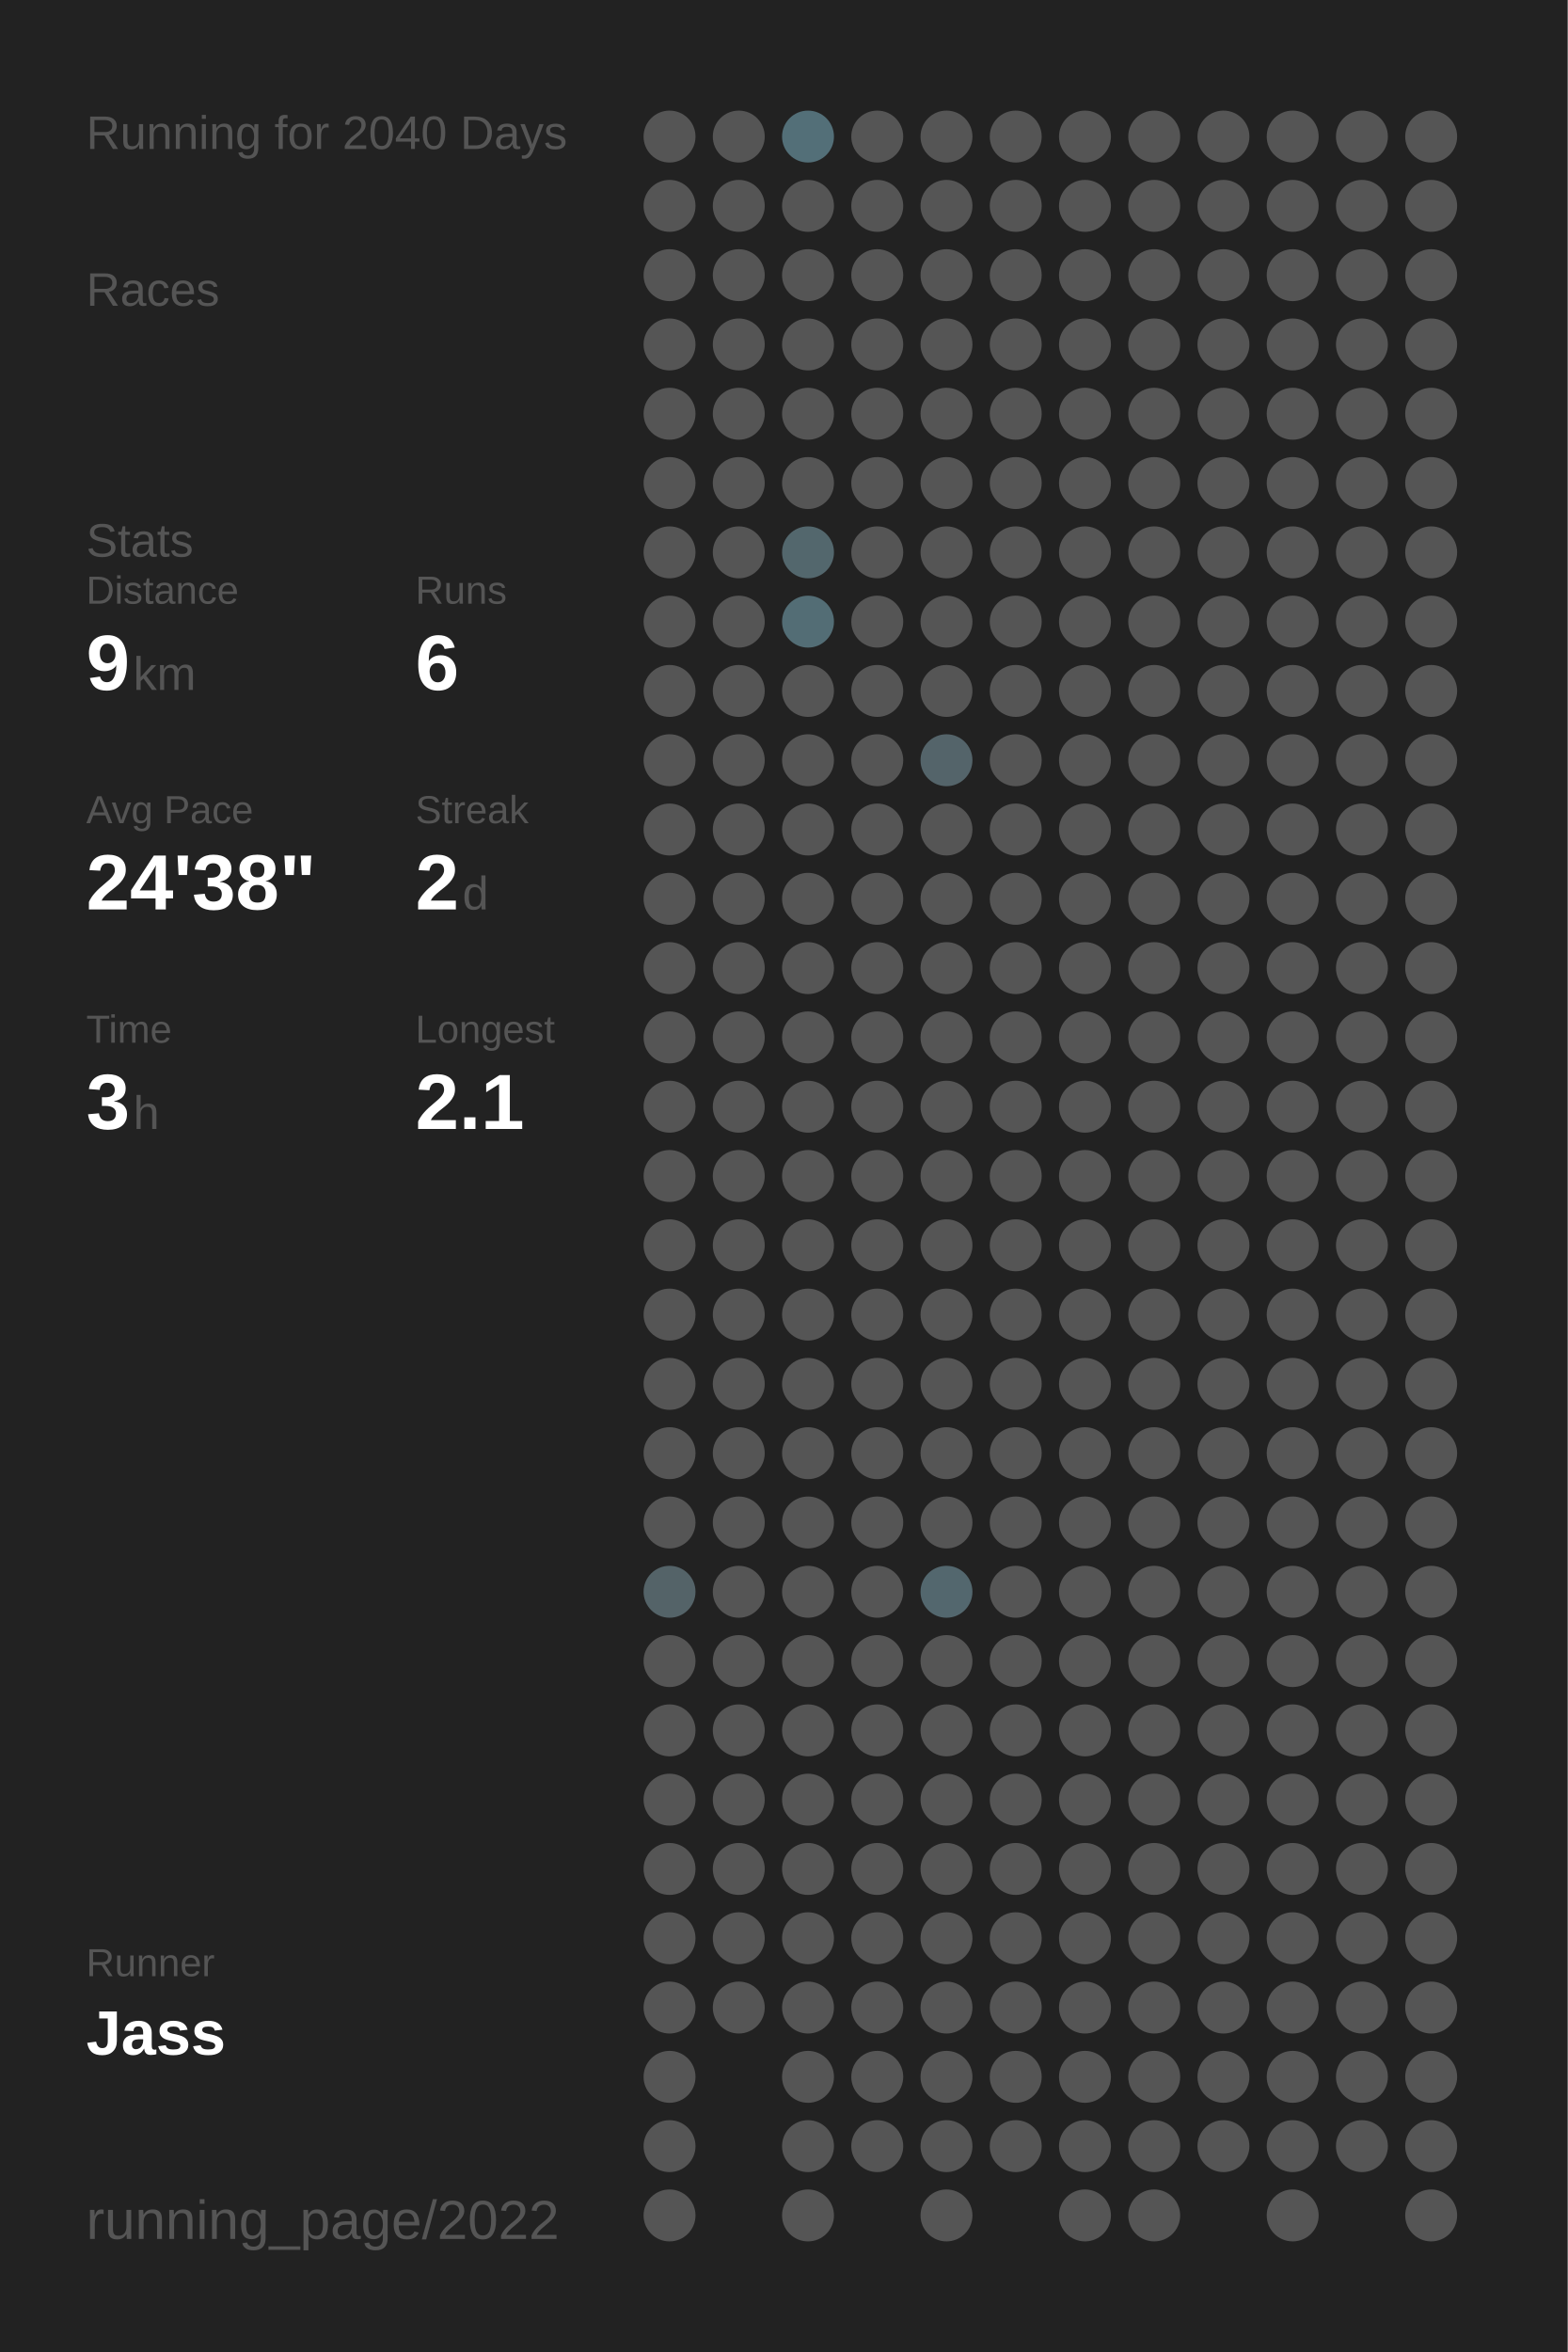
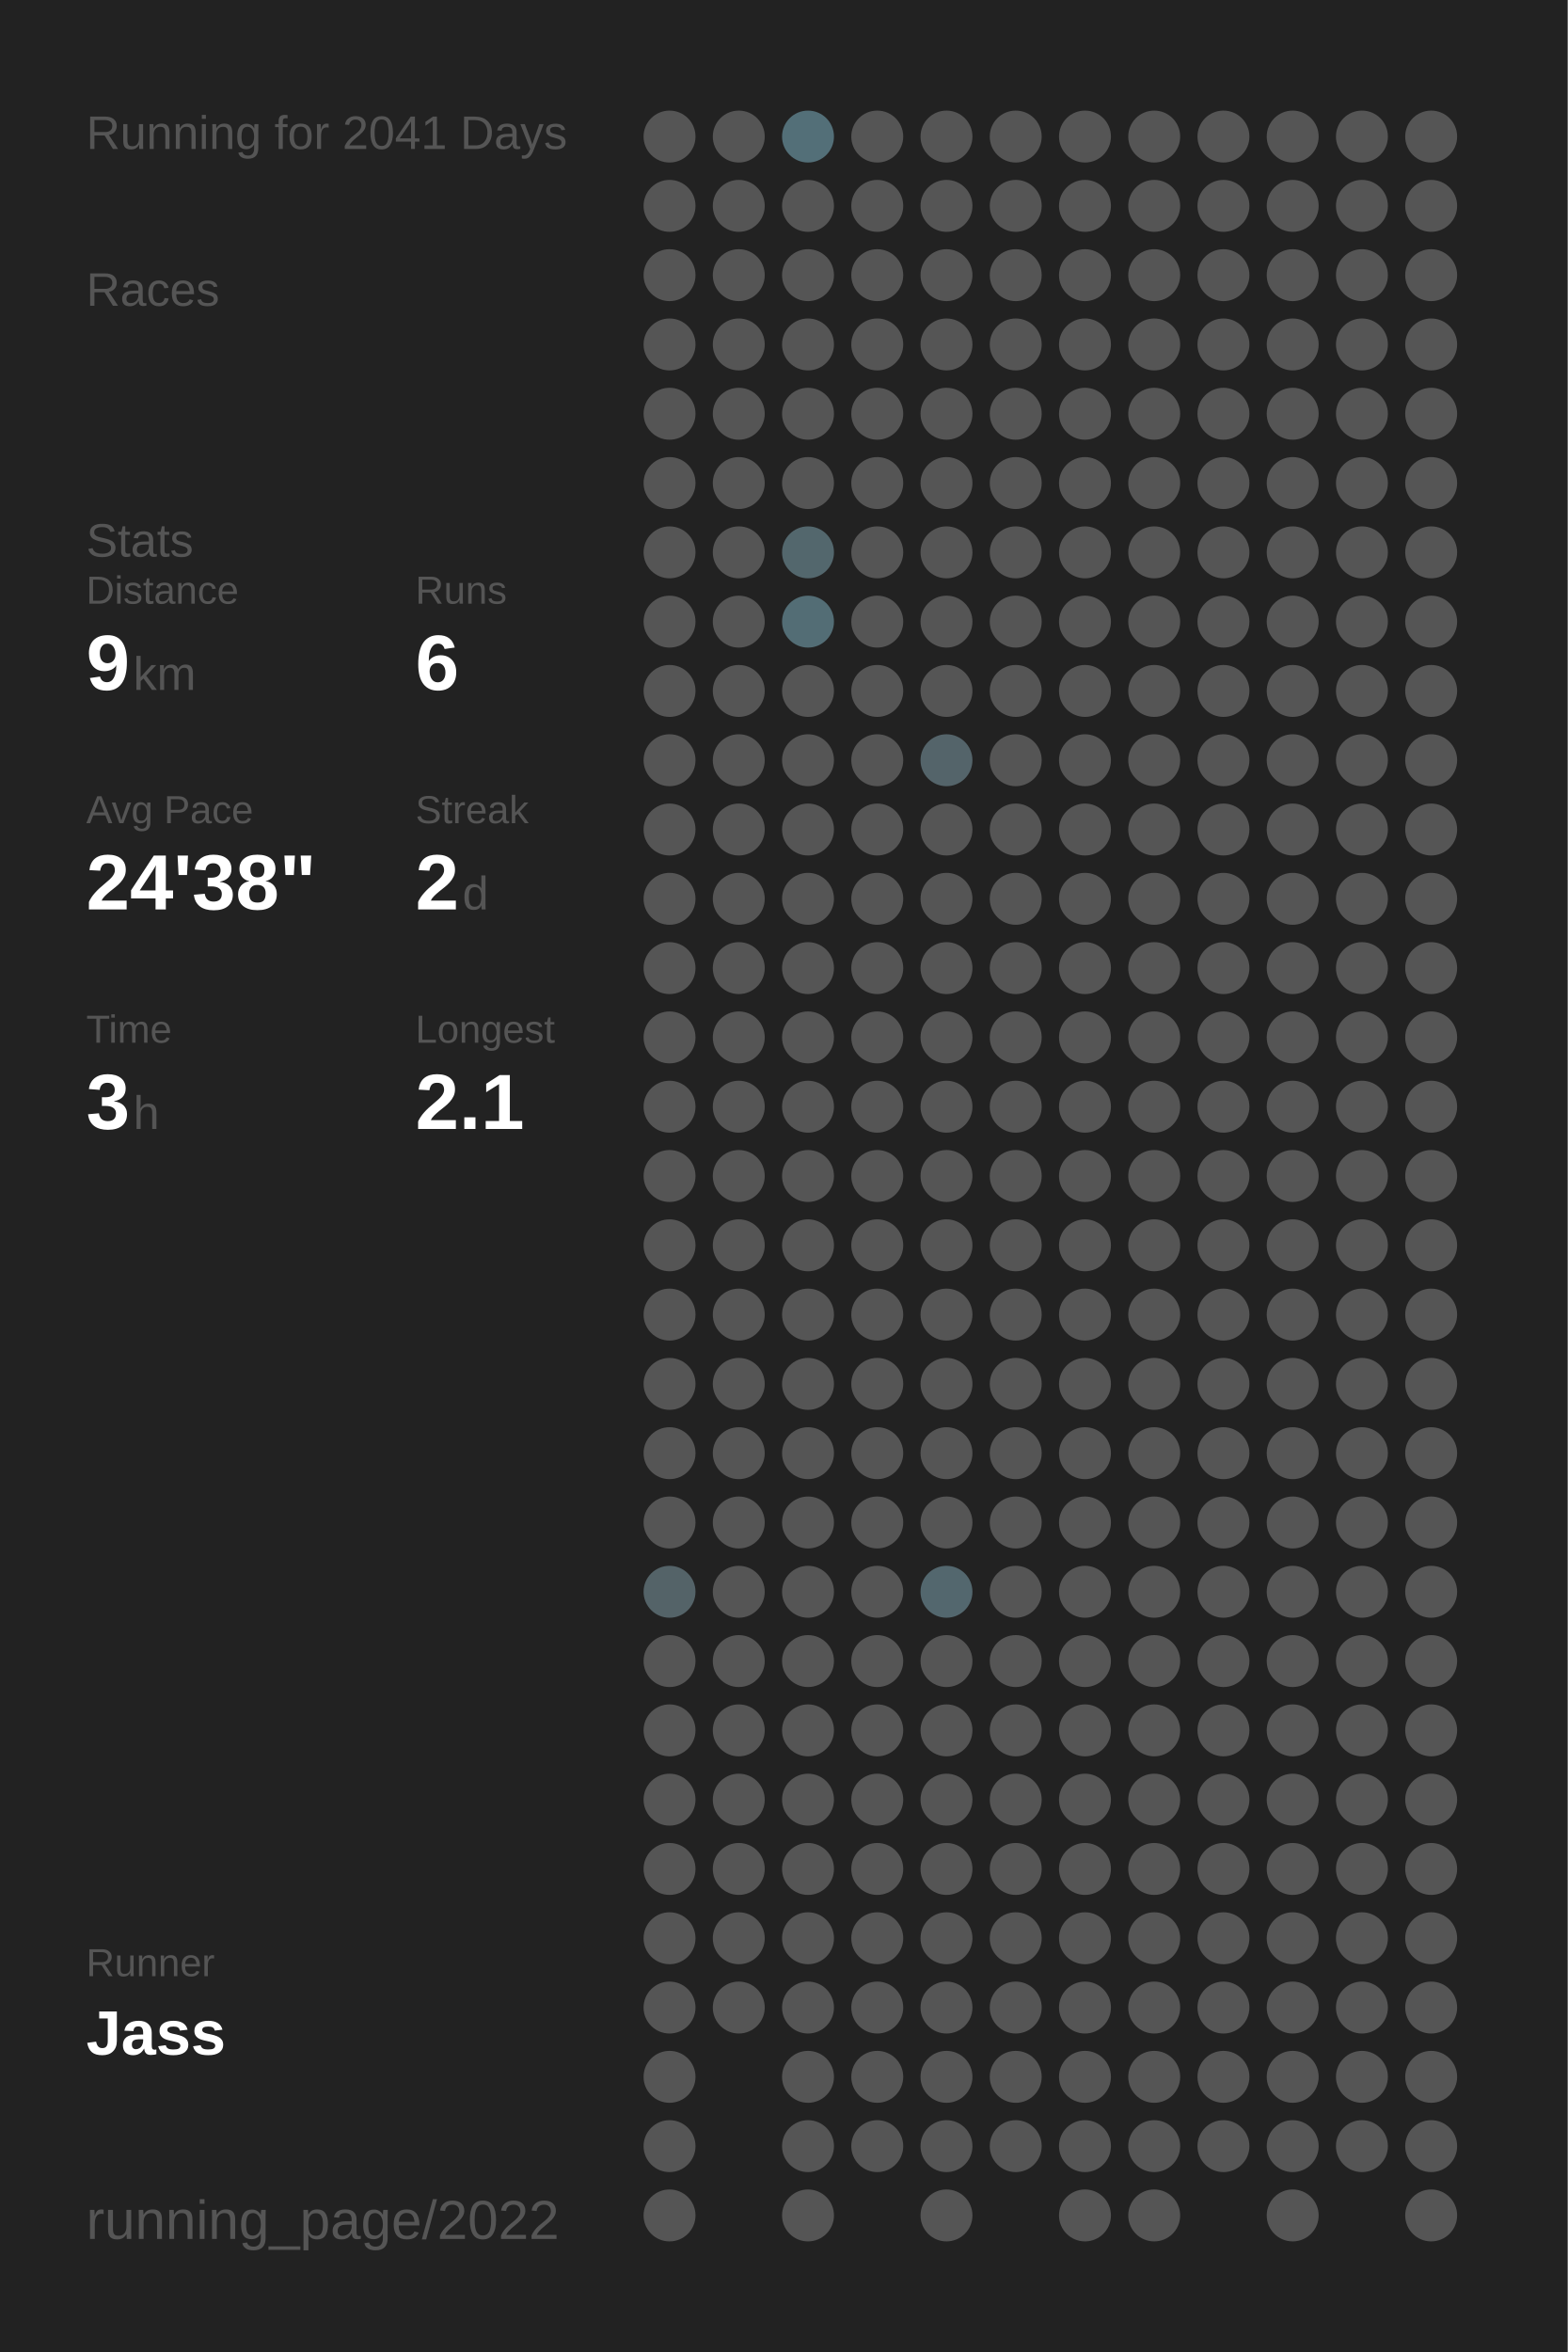
<svg xmlns="http://www.w3.org/2000/svg" baseProfile="full" height="300mm" version="1.1" viewBox="0,0,200,300" width="200mm">
  <defs />
  <rect fill="#222222" height="300" width="200" x="0" y="0" />
-   <text fill="#555555" style="font-size:6px; font-family:Arial;" x="11" y="19">Running for 2040 Days</text>
+   <text fill="#555555" style="font-size:6px; font-family:Arial;" x="11" y="19">Running for 2041 Days</text>
  <text fill="#555555" style="font-size:6px; font-family:Arial;" x="11" y="39">Races</text>
  <text fill="#555555" style="font-size:6px; font-family:Arial;" x="11" y="71">Stats</text>
  <text fill="#555555" style="font-size:5px; font-family:Arial;" x="11" y="77">Distance</text>
  <text fill="#FFFFFF" style="font-size:10px; font-family:Arial; font-weight:bold;" x="11" y="88">9</text>
  <text fill="#555555" style="font-size:6px; font-family:Arial;" x="17" y="88">km</text>
  <text fill="#555555" style="font-size:5px; font-family:Arial;" x="53" y="77">Runs</text>
  <text fill="#FFFFFF" style="font-size:10px; font-family:Arial; font-weight:bold;" x="53" y="88">6</text>
  <text fill="#555555" style="font-size:5px; font-family:Arial;" x="11" y="105">Avg Pace</text>
  <text fill="#FFFFFF" style="font-size:10px; font-family:Arial; font-weight:bold;" x="11" y="116">24'38"</text>
  <text fill="#555555" style="font-size:5px; font-family:Arial;" x="53" y="105">Streak</text>
  <text fill="#FFFFFF" style="font-size:10px; font-family:Arial; font-weight:bold;" x="53" y="116">2</text>
  <text fill="#555555" style="font-size:6px; font-family:Arial;" x="59" y="116">d</text>
  <text fill="#555555" style="font-size:5px; font-family:Arial;" x="11" y="133">Time</text>
  <text fill="#FFFFFF" style="font-size:10px; font-family:Arial; font-weight:bold;" x="11" y="144">3</text>
  <text fill="#555555" style="font-size:6px; font-family:Arial;" x="17" y="144">h</text>
  <text fill="#555555" style="font-size:5px; font-family:Arial;" x="53" y="133">Longest</text>
  <text fill="#FFFFFF" style="font-size:10px; font-family:Arial; font-weight:bold;" x="53" y="144">2.1</text>
  <text fill="#555555" style="font-size:5px; font-family:Arial;" x="11" y="252.065">Runner</text>
  <text fill="#FFFFFF" style="font-size:8px; font-family:Arial; font-weight:bold;" x="11" y="262.065">Jass</text>
  <text fill="#555555" style="font-size:7px; font-family:Arial;" x="11" y="285.581">running_page/2022</text>
  <circle cx="85.417" cy="17.419" fill="#555555" r="3.312" />
  <circle cx="85.417" cy="26.258" fill="#555555" r="3.312" />
  <circle cx="85.417" cy="35.097" fill="#555555" r="3.312" />
  <circle cx="85.417" cy="43.935" fill="#555555" r="3.312" />
  <circle cx="85.417" cy="52.774" fill="#555555" r="3.312" />
  <circle cx="85.417" cy="61.613" fill="#555555" r="3.312" />
  <circle cx="85.417" cy="70.452" fill="#555555" r="3.312" />
  <circle cx="85.417" cy="79.29" fill="#555555" r="3.312" />
  <circle cx="85.417" cy="88.129" fill="#555555" r="3.312" />
  <circle cx="85.417" cy="96.968" fill="#555555" r="3.312" />
  <circle cx="85.417" cy="105.806" fill="#555555" r="3.312" />
  <circle cx="85.417" cy="114.645" fill="#555555" r="3.312" />
  <circle cx="85.417" cy="123.484" fill="#555555" r="3.312" />
  <circle cx="85.417" cy="132.323" fill="#555555" r="3.312" />
  <circle cx="85.417" cy="141.161" fill="#555555" r="3.312" />
  <circle cx="85.417" cy="150" fill="#555555" r="3.312" />
  <circle cx="85.417" cy="158.839" fill="#555555" r="3.312" />
  <circle cx="85.417" cy="167.677" fill="#555555" r="3.312" />
  <circle cx="85.417" cy="176.516" fill="#555555" r="3.312" />
  <circle cx="85.417" cy="185.355" fill="#555555" r="3.312" />
  <circle cx="85.417" cy="194.194" fill="#555555" r="3.312" />
  <circle cx="85.417" cy="203.032" fill="#546368" r="3.312" />
  <circle cx="85.417" cy="211.871" fill="#555555" r="3.312" />
  <circle cx="85.417" cy="220.71" fill="#555555" r="3.312" />
  <circle cx="85.417" cy="229.548" fill="#555555" r="3.312" />
  <circle cx="85.417" cy="238.387" fill="#555555" r="3.312" />
  <circle cx="85.417" cy="247.226" fill="#555555" r="3.312" />
  <circle cx="85.417" cy="256.065" fill="#555555" r="3.312" />
  <circle cx="85.417" cy="264.903" fill="#555555" r="3.312" />
  <circle cx="85.417" cy="273.742" fill="#555555" r="3.312" />
  <circle cx="85.417" cy="282.581" fill="#555555" r="3.312" />
  <circle cx="94.25" cy="17.419" fill="#555555" r="3.312" />
  <circle cx="94.25" cy="26.258" fill="#555555" r="3.312" />
  <circle cx="94.25" cy="35.097" fill="#555555" r="3.312" />
  <circle cx="94.25" cy="43.935" fill="#555555" r="3.312" />
  <circle cx="94.25" cy="52.774" fill="#555555" r="3.312" />
  <circle cx="94.25" cy="61.613" fill="#555555" r="3.312" />
  <circle cx="94.25" cy="70.452" fill="#555555" r="3.312" />
  <circle cx="94.25" cy="79.29" fill="#555555" r="3.312" />
  <circle cx="94.25" cy="88.129" fill="#555555" r="3.312" />
  <circle cx="94.25" cy="96.968" fill="#555555" r="3.312" />
  <circle cx="94.25" cy="105.806" fill="#555555" r="3.312" />
  <circle cx="94.25" cy="114.645" fill="#555555" r="3.312" />
  <circle cx="94.25" cy="123.484" fill="#555555" r="3.312" />
  <circle cx="94.25" cy="132.323" fill="#555555" r="3.312" />
  <circle cx="94.25" cy="141.161" fill="#555555" r="3.312" />
  <circle cx="94.25" cy="150" fill="#555555" r="3.312" />
  <circle cx="94.25" cy="158.839" fill="#555555" r="3.312" />
  <circle cx="94.25" cy="167.677" fill="#555555" r="3.312" />
  <circle cx="94.25" cy="176.516" fill="#555555" r="3.312" />
  <circle cx="94.25" cy="185.355" fill="#555555" r="3.312" />
  <circle cx="94.25" cy="194.194" fill="#555555" r="3.312" />
  <circle cx="94.25" cy="203.032" fill="#555555" r="3.312" />
  <circle cx="94.25" cy="211.871" fill="#555555" r="3.312" />
  <circle cx="94.25" cy="220.71" fill="#555555" r="3.312" />
  <circle cx="94.25" cy="229.548" fill="#555555" r="3.312" />
  <circle cx="94.25" cy="238.387" fill="#555555" r="3.312" />
  <circle cx="94.25" cy="247.226" fill="#555555" r="3.312" />
  <circle cx="94.25" cy="256.065" fill="#555555" r="3.312" />
  <circle cx="103.083" cy="17.419" fill="#536f78" r="3.312" />
  <circle cx="103.083" cy="26.258" fill="#555555" r="3.312" />
  <circle cx="103.083" cy="35.097" fill="#555555" r="3.312" />
  <circle cx="103.083" cy="43.935" fill="#555555" r="3.312" />
  <circle cx="103.083" cy="52.774" fill="#555555" r="3.312" />
  <circle cx="103.083" cy="61.613" fill="#555555" r="3.312" />
  <circle cx="103.083" cy="70.452" fill="#53676d" r="3.312" />
  <circle cx="103.083" cy="79.29" fill="#536d75" r="3.312" />
  <circle cx="103.083" cy="88.129" fill="#555555" r="3.312" />
  <circle cx="103.083" cy="96.968" fill="#555555" r="3.312" />
  <circle cx="103.083" cy="105.806" fill="#555555" r="3.312" />
  <circle cx="103.083" cy="114.645" fill="#555555" r="3.312" />
  <circle cx="103.083" cy="123.484" fill="#555555" r="3.312" />
  <circle cx="103.083" cy="132.323" fill="#555555" r="3.312" />
  <circle cx="103.083" cy="141.161" fill="#555555" r="3.312" />
  <circle cx="103.083" cy="150" fill="#555555" r="3.312" />
  <circle cx="103.083" cy="158.839" fill="#555555" r="3.312" />
  <circle cx="103.083" cy="167.677" fill="#555555" r="3.312" />
  <circle cx="103.083" cy="176.516" fill="#555555" r="3.312" />
  <circle cx="103.083" cy="185.355" fill="#555555" r="3.312" />
  <circle cx="103.083" cy="194.194" fill="#555555" r="3.312" />
  <circle cx="103.083" cy="203.032" fill="#555555" r="3.312" />
  <circle cx="103.083" cy="211.871" fill="#555555" r="3.312" />
  <circle cx="103.083" cy="220.71" fill="#555555" r="3.312" />
  <circle cx="103.083" cy="229.548" fill="#555555" r="3.312" />
  <circle cx="103.083" cy="238.387" fill="#555555" r="3.312" />
  <circle cx="103.083" cy="247.226" fill="#555555" r="3.312" />
  <circle cx="103.083" cy="256.065" fill="#555555" r="3.312" />
  <circle cx="103.083" cy="264.903" fill="#555555" r="3.312" />
  <circle cx="103.083" cy="273.742" fill="#555555" r="3.312" />
  <circle cx="103.083" cy="282.581" fill="#555555" r="3.312" />
  <circle cx="111.917" cy="17.419" fill="#555555" r="3.312" />
  <circle cx="111.917" cy="26.258" fill="#555555" r="3.312" />
  <circle cx="111.917" cy="35.097" fill="#555555" r="3.312" />
  <circle cx="111.917" cy="43.935" fill="#555555" r="3.312" />
  <circle cx="111.917" cy="52.774" fill="#555555" r="3.312" />
  <circle cx="111.917" cy="61.613" fill="#555555" r="3.312" />
  <circle cx="111.917" cy="70.452" fill="#555555" r="3.312" />
  <circle cx="111.917" cy="79.29" fill="#555555" r="3.312" />
  <circle cx="111.917" cy="88.129" fill="#555555" r="3.312" />
  <circle cx="111.917" cy="96.968" fill="#555555" r="3.312" />
  <circle cx="111.917" cy="105.806" fill="#555555" r="3.312" />
  <circle cx="111.917" cy="114.645" fill="#555555" r="3.312" />
  <circle cx="111.917" cy="123.484" fill="#555555" r="3.312" />
  <circle cx="111.917" cy="132.323" fill="#555555" r="3.312" />
  <circle cx="111.917" cy="141.161" fill="#555555" r="3.312" />
  <circle cx="111.917" cy="150" fill="#555555" r="3.312" />
  <circle cx="111.917" cy="158.839" fill="#555555" r="3.312" />
  <circle cx="111.917" cy="167.677" fill="#555555" r="3.312" />
  <circle cx="111.917" cy="176.516" fill="#555555" r="3.312" />
  <circle cx="111.917" cy="185.355" fill="#555555" r="3.312" />
  <circle cx="111.917" cy="194.194" fill="#555555" r="3.312" />
  <circle cx="111.917" cy="203.032" fill="#555555" r="3.312" />
  <circle cx="111.917" cy="211.871" fill="#555555" r="3.312" />
  <circle cx="111.917" cy="220.71" fill="#555555" r="3.312" />
  <circle cx="111.917" cy="229.548" fill="#555555" r="3.312" />
  <circle cx="111.917" cy="238.387" fill="#555555" r="3.312" />
  <circle cx="111.917" cy="247.226" fill="#555555" r="3.312" />
  <circle cx="111.917" cy="256.065" fill="#555555" r="3.312" />
  <circle cx="111.917" cy="264.903" fill="#555555" r="3.312" />
  <circle cx="111.917" cy="273.742" fill="#555555" r="3.312" />
  <circle cx="120.75" cy="17.419" fill="#555555" r="3.312" />
  <circle cx="120.75" cy="26.258" fill="#555555" r="3.312" />
  <circle cx="120.75" cy="35.097" fill="#555555" r="3.312" />
  <circle cx="120.75" cy="43.935" fill="#555555" r="3.312" />
  <circle cx="120.75" cy="52.774" fill="#555555" r="3.312" />
  <circle cx="120.75" cy="61.613" fill="#555555" r="3.312" />
  <circle cx="120.75" cy="70.452" fill="#555555" r="3.312" />
  <circle cx="120.75" cy="79.29" fill="#555555" r="3.312" />
  <circle cx="120.75" cy="88.129" fill="#555555" r="3.312" />
  <circle cx="120.75" cy="96.968" fill="#54646a" r="3.312" />
  <circle cx="120.75" cy="105.806" fill="#555555" r="3.312" />
  <circle cx="120.75" cy="114.645" fill="#555555" r="3.312" />
  <circle cx="120.75" cy="123.484" fill="#555555" r="3.312" />
  <circle cx="120.75" cy="132.323" fill="#555555" r="3.312" />
  <circle cx="120.75" cy="141.161" fill="#555555" r="3.312" />
  <circle cx="120.75" cy="150" fill="#555555" r="3.312" />
  <circle cx="120.75" cy="158.839" fill="#555555" r="3.312" />
  <circle cx="120.75" cy="167.677" fill="#555555" r="3.312" />
  <circle cx="120.75" cy="176.516" fill="#555555" r="3.312" />
  <circle cx="120.75" cy="185.355" fill="#555555" r="3.312" />
  <circle cx="120.75" cy="194.194" fill="#555555" r="3.312" />
  <circle cx="120.75" cy="203.032" fill="#53676e" r="3.312" />
  <circle cx="120.75" cy="211.871" fill="#555555" r="3.312" />
  <circle cx="120.75" cy="220.71" fill="#555555" r="3.312" />
  <circle cx="120.75" cy="229.548" fill="#555555" r="3.312" />
  <circle cx="120.75" cy="238.387" fill="#555555" r="3.312" />
  <circle cx="120.75" cy="247.226" fill="#555555" r="3.312" />
  <circle cx="120.75" cy="256.065" fill="#555555" r="3.312" />
  <circle cx="120.75" cy="264.903" fill="#555555" r="3.312" />
  <circle cx="120.75" cy="273.742" fill="#555555" r="3.312" />
  <circle cx="120.75" cy="282.581" fill="#555555" r="3.312" />
  <circle cx="129.583" cy="17.419" fill="#555555" r="3.312" />
  <circle cx="129.583" cy="26.258" fill="#555555" r="3.312" />
  <circle cx="129.583" cy="35.097" fill="#555555" r="3.312" />
  <circle cx="129.583" cy="43.935" fill="#555555" r="3.312" />
  <circle cx="129.583" cy="52.774" fill="#555555" r="3.312" />
  <circle cx="129.583" cy="61.613" fill="#555555" r="3.312" />
  <circle cx="129.583" cy="70.452" fill="#555555" r="3.312" />
  <circle cx="129.583" cy="79.29" fill="#555555" r="3.312" />
  <circle cx="129.583" cy="88.129" fill="#555555" r="3.312" />
  <circle cx="129.583" cy="96.968" fill="#555555" r="3.312" />
  <circle cx="129.583" cy="105.806" fill="#555555" r="3.312" />
  <circle cx="129.583" cy="114.645" fill="#555555" r="3.312" />
  <circle cx="129.583" cy="123.484" fill="#555555" r="3.312" />
  <circle cx="129.583" cy="132.323" fill="#555555" r="3.312" />
  <circle cx="129.583" cy="141.161" fill="#555555" r="3.312" />
  <circle cx="129.583" cy="150" fill="#555555" r="3.312" />
  <circle cx="129.583" cy="158.839" fill="#555555" r="3.312" />
  <circle cx="129.583" cy="167.677" fill="#555555" r="3.312" />
  <circle cx="129.583" cy="176.516" fill="#555555" r="3.312" />
  <circle cx="129.583" cy="185.355" fill="#555555" r="3.312" />
  <circle cx="129.583" cy="194.194" fill="#555555" r="3.312" />
  <circle cx="129.583" cy="203.032" fill="#555555" r="3.312" />
  <circle cx="129.583" cy="211.871" fill="#555555" r="3.312" />
  <circle cx="129.583" cy="220.71" fill="#555555" r="3.312" />
  <circle cx="129.583" cy="229.548" fill="#555555" r="3.312" />
  <circle cx="129.583" cy="238.387" fill="#555555" r="3.312" />
  <circle cx="129.583" cy="247.226" fill="#555555" r="3.312" />
  <circle cx="129.583" cy="256.065" fill="#555555" r="3.312" />
  <circle cx="129.583" cy="264.903" fill="#555555" r="3.312" />
  <circle cx="129.583" cy="273.742" fill="#555555" r="3.312" />
  <circle cx="138.417" cy="17.419" fill="#555555" r="3.312" />
  <circle cx="138.417" cy="26.258" fill="#555555" r="3.312" />
  <circle cx="138.417" cy="35.097" fill="#555555" r="3.312" />
  <circle cx="138.417" cy="43.935" fill="#555555" r="3.312" />
  <circle cx="138.417" cy="52.774" fill="#555555" r="3.312" />
  <circle cx="138.417" cy="61.613" fill="#555555" r="3.312" />
  <circle cx="138.417" cy="70.452" fill="#555555" r="3.312" />
  <circle cx="138.417" cy="79.29" fill="#555555" r="3.312" />
  <circle cx="138.417" cy="88.129" fill="#555555" r="3.312" />
  <circle cx="138.417" cy="96.968" fill="#555555" r="3.312" />
  <circle cx="138.417" cy="105.806" fill="#555555" r="3.312" />
  <circle cx="138.417" cy="114.645" fill="#555555" r="3.312" />
  <circle cx="138.417" cy="123.484" fill="#555555" r="3.312" />
  <circle cx="138.417" cy="132.323" fill="#555555" r="3.312" />
  <circle cx="138.417" cy="141.161" fill="#555555" r="3.312" />
  <circle cx="138.417" cy="150" fill="#555555" r="3.312" />
  <circle cx="138.417" cy="158.839" fill="#555555" r="3.312" />
  <circle cx="138.417" cy="167.677" fill="#555555" r="3.312" />
  <circle cx="138.417" cy="176.516" fill="#555555" r="3.312" />
  <circle cx="138.417" cy="185.355" fill="#555555" r="3.312" />
  <circle cx="138.417" cy="194.194" fill="#555555" r="3.312" />
  <circle cx="138.417" cy="203.032" fill="#555555" r="3.312" />
  <circle cx="138.417" cy="211.871" fill="#555555" r="3.312" />
  <circle cx="138.417" cy="220.71" fill="#555555" r="3.312" />
  <circle cx="138.417" cy="229.548" fill="#555555" r="3.312" />
  <circle cx="138.417" cy="238.387" fill="#555555" r="3.312" />
  <circle cx="138.417" cy="247.226" fill="#555555" r="3.312" />
  <circle cx="138.417" cy="256.065" fill="#555555" r="3.312" />
  <circle cx="138.417" cy="264.903" fill="#555555" r="3.312" />
  <circle cx="138.417" cy="273.742" fill="#555555" r="3.312" />
  <circle cx="138.417" cy="282.581" fill="#555555" r="3.312" />
  <circle cx="147.25" cy="17.419" fill="#555555" r="3.312" />
  <circle cx="147.25" cy="26.258" fill="#555555" r="3.312" />
  <circle cx="147.25" cy="35.097" fill="#555555" r="3.312" />
  <circle cx="147.25" cy="43.935" fill="#555555" r="3.312" />
  <circle cx="147.25" cy="52.774" fill="#555555" r="3.312" />
  <circle cx="147.25" cy="61.613" fill="#555555" r="3.312" />
  <circle cx="147.25" cy="70.452" fill="#555555" r="3.312" />
  <circle cx="147.25" cy="79.29" fill="#555555" r="3.312" />
  <circle cx="147.25" cy="88.129" fill="#555555" r="3.312" />
  <circle cx="147.25" cy="96.968" fill="#555555" r="3.312" />
  <circle cx="147.25" cy="105.806" fill="#555555" r="3.312" />
  <circle cx="147.25" cy="114.645" fill="#555555" r="3.312" />
  <circle cx="147.25" cy="123.484" fill="#555555" r="3.312" />
  <circle cx="147.25" cy="132.323" fill="#555555" r="3.312" />
  <circle cx="147.25" cy="141.161" fill="#555555" r="3.312" />
  <circle cx="147.25" cy="150" fill="#555555" r="3.312" />
  <circle cx="147.25" cy="158.839" fill="#555555" r="3.312" />
  <circle cx="147.25" cy="167.677" fill="#555555" r="3.312" />
  <circle cx="147.25" cy="176.516" fill="#555555" r="3.312" />
  <circle cx="147.25" cy="185.355" fill="#555555" r="3.312" />
  <circle cx="147.25" cy="194.194" fill="#555555" r="3.312" />
  <circle cx="147.25" cy="203.032" fill="#555555" r="3.312" />
  <circle cx="147.25" cy="211.871" fill="#555555" r="3.312" />
  <circle cx="147.25" cy="220.71" fill="#555555" r="3.312" />
  <circle cx="147.25" cy="229.548" fill="#555555" r="3.312" />
  <circle cx="147.25" cy="238.387" fill="#555555" r="3.312" />
  <circle cx="147.25" cy="247.226" fill="#555555" r="3.312" />
  <circle cx="147.25" cy="256.065" fill="#555555" r="3.312" />
  <circle cx="147.25" cy="264.903" fill="#555555" r="3.312" />
  <circle cx="147.25" cy="273.742" fill="#555555" r="3.312" />
  <circle cx="147.25" cy="282.581" fill="#555555" r="3.312" />
  <circle cx="156.083" cy="17.419" fill="#555555" r="3.312" />
  <circle cx="156.083" cy="26.258" fill="#555555" r="3.312" />
  <circle cx="156.083" cy="35.097" fill="#555555" r="3.312" />
  <circle cx="156.083" cy="43.935" fill="#555555" r="3.312" />
  <circle cx="156.083" cy="52.774" fill="#555555" r="3.312" />
  <circle cx="156.083" cy="61.613" fill="#555555" r="3.312" />
  <circle cx="156.083" cy="70.452" fill="#555555" r="3.312" />
  <circle cx="156.083" cy="79.29" fill="#555555" r="3.312" />
  <circle cx="156.083" cy="88.129" fill="#555555" r="3.312" />
  <circle cx="156.083" cy="96.968" fill="#555555" r="3.312" />
  <circle cx="156.083" cy="105.806" fill="#555555" r="3.312" />
  <circle cx="156.083" cy="114.645" fill="#555555" r="3.312" />
  <circle cx="156.083" cy="123.484" fill="#555555" r="3.312" />
  <circle cx="156.083" cy="132.323" fill="#555555" r="3.312" />
  <circle cx="156.083" cy="141.161" fill="#555555" r="3.312" />
  <circle cx="156.083" cy="150" fill="#555555" r="3.312" />
  <circle cx="156.083" cy="158.839" fill="#555555" r="3.312" />
  <circle cx="156.083" cy="167.677" fill="#555555" r="3.312" />
  <circle cx="156.083" cy="176.516" fill="#555555" r="3.312" />
  <circle cx="156.083" cy="185.355" fill="#555555" r="3.312" />
  <circle cx="156.083" cy="194.194" fill="#555555" r="3.312" />
  <circle cx="156.083" cy="203.032" fill="#555555" r="3.312" />
  <circle cx="156.083" cy="211.871" fill="#555555" r="3.312" />
  <circle cx="156.083" cy="220.71" fill="#555555" r="3.312" />
  <circle cx="156.083" cy="229.548" fill="#555555" r="3.312" />
  <circle cx="156.083" cy="238.387" fill="#555555" r="3.312" />
  <circle cx="156.083" cy="247.226" fill="#555555" r="3.312" />
  <circle cx="156.083" cy="256.065" fill="#555555" r="3.312" />
  <circle cx="156.083" cy="264.903" fill="#555555" r="3.312" />
  <circle cx="156.083" cy="273.742" fill="#555555" r="3.312" />
  <circle cx="164.917" cy="17.419" fill="#555555" r="3.312" />
  <circle cx="164.917" cy="26.258" fill="#555555" r="3.312" />
  <circle cx="164.917" cy="35.097" fill="#555555" r="3.312" />
  <circle cx="164.917" cy="43.935" fill="#555555" r="3.312" />
  <circle cx="164.917" cy="52.774" fill="#555555" r="3.312" />
  <circle cx="164.917" cy="61.613" fill="#555555" r="3.312" />
  <circle cx="164.917" cy="70.452" fill="#555555" r="3.312" />
  <circle cx="164.917" cy="79.29" fill="#555555" r="3.312" />
  <circle cx="164.917" cy="88.129" fill="#555555" r="3.312" />
  <circle cx="164.917" cy="96.968" fill="#555555" r="3.312" />
  <circle cx="164.917" cy="105.806" fill="#555555" r="3.312" />
  <circle cx="164.917" cy="114.645" fill="#555555" r="3.312" />
  <circle cx="164.917" cy="123.484" fill="#555555" r="3.312" />
  <circle cx="164.917" cy="132.323" fill="#555555" r="3.312" />
  <circle cx="164.917" cy="141.161" fill="#555555" r="3.312" />
  <circle cx="164.917" cy="150" fill="#555555" r="3.312" />
  <circle cx="164.917" cy="158.839" fill="#555555" r="3.312" />
  <circle cx="164.917" cy="167.677" fill="#555555" r="3.312" />
  <circle cx="164.917" cy="176.516" fill="#555555" r="3.312" />
  <circle cx="164.917" cy="185.355" fill="#555555" r="3.312" />
  <circle cx="164.917" cy="194.194" fill="#555555" r="3.312" />
  <circle cx="164.917" cy="203.032" fill="#555555" r="3.312" />
  <circle cx="164.917" cy="211.871" fill="#555555" r="3.312" />
  <circle cx="164.917" cy="220.71" fill="#555555" r="3.312" />
  <circle cx="164.917" cy="229.548" fill="#555555" r="3.312" />
  <circle cx="164.917" cy="238.387" fill="#555555" r="3.312" />
  <circle cx="164.917" cy="247.226" fill="#555555" r="3.312" />
  <circle cx="164.917" cy="256.065" fill="#555555" r="3.312" />
  <circle cx="164.917" cy="264.903" fill="#555555" r="3.312" />
  <circle cx="164.917" cy="273.742" fill="#555555" r="3.312" />
  <circle cx="164.917" cy="282.581" fill="#555555" r="3.312" />
  <circle cx="173.75" cy="17.419" fill="#555555" r="3.312" />
  <circle cx="173.75" cy="26.258" fill="#555555" r="3.312" />
  <circle cx="173.75" cy="35.097" fill="#555555" r="3.312" />
  <circle cx="173.75" cy="43.935" fill="#555555" r="3.312" />
  <circle cx="173.75" cy="52.774" fill="#555555" r="3.312" />
  <circle cx="173.75" cy="61.613" fill="#555555" r="3.312" />
  <circle cx="173.75" cy="70.452" fill="#555555" r="3.312" />
  <circle cx="173.75" cy="79.29" fill="#555555" r="3.312" />
  <circle cx="173.75" cy="88.129" fill="#555555" r="3.312" />
  <circle cx="173.75" cy="96.968" fill="#555555" r="3.312" />
  <circle cx="173.75" cy="105.806" fill="#555555" r="3.312" />
  <circle cx="173.75" cy="114.645" fill="#555555" r="3.312" />
  <circle cx="173.75" cy="123.484" fill="#555555" r="3.312" />
  <circle cx="173.75" cy="132.323" fill="#555555" r="3.312" />
  <circle cx="173.75" cy="141.161" fill="#555555" r="3.312" />
  <circle cx="173.75" cy="150" fill="#555555" r="3.312" />
  <circle cx="173.75" cy="158.839" fill="#555555" r="3.312" />
  <circle cx="173.75" cy="167.677" fill="#555555" r="3.312" />
  <circle cx="173.75" cy="176.516" fill="#555555" r="3.312" />
  <circle cx="173.75" cy="185.355" fill="#555555" r="3.312" />
  <circle cx="173.75" cy="194.194" fill="#555555" r="3.312" />
  <circle cx="173.75" cy="203.032" fill="#555555" r="3.312" />
  <circle cx="173.75" cy="211.871" fill="#555555" r="3.312" />
  <circle cx="173.75" cy="220.71" fill="#555555" r="3.312" />
  <circle cx="173.75" cy="229.548" fill="#555555" r="3.312" />
  <circle cx="173.75" cy="238.387" fill="#555555" r="3.312" />
  <circle cx="173.75" cy="247.226" fill="#555555" r="3.312" />
  <circle cx="173.75" cy="256.065" fill="#555555" r="3.312" />
  <circle cx="173.75" cy="264.903" fill="#555555" r="3.312" />
  <circle cx="173.75" cy="273.742" fill="#555555" r="3.312" />
  <circle cx="182.583" cy="17.419" fill="#555555" r="3.312" />
  <circle cx="182.583" cy="26.258" fill="#555555" r="3.312" />
  <circle cx="182.583" cy="35.097" fill="#555555" r="3.312" />
  <circle cx="182.583" cy="43.935" fill="#555555" r="3.312" />
  <circle cx="182.583" cy="52.774" fill="#555555" r="3.312" />
  <circle cx="182.583" cy="61.613" fill="#555555" r="3.312" />
  <circle cx="182.583" cy="70.452" fill="#555555" r="3.312" />
  <circle cx="182.583" cy="79.29" fill="#555555" r="3.312" />
  <circle cx="182.583" cy="88.129" fill="#555555" r="3.312" />
  <circle cx="182.583" cy="96.968" fill="#555555" r="3.312" />
  <circle cx="182.583" cy="105.806" fill="#555555" r="3.312" />
  <circle cx="182.583" cy="114.645" fill="#555555" r="3.312" />
  <circle cx="182.583" cy="123.484" fill="#555555" r="3.312" />
  <circle cx="182.583" cy="132.323" fill="#555555" r="3.312" />
  <circle cx="182.583" cy="141.161" fill="#555555" r="3.312" />
  <circle cx="182.583" cy="150" fill="#555555" r="3.312" />
  <circle cx="182.583" cy="158.839" fill="#555555" r="3.312" />
  <circle cx="182.583" cy="167.677" fill="#555555" r="3.312" />
  <circle cx="182.583" cy="176.516" fill="#555555" r="3.312" />
  <circle cx="182.583" cy="185.355" fill="#555555" r="3.312" />
  <circle cx="182.583" cy="194.194" fill="#555555" r="3.312" />
  <circle cx="182.583" cy="203.032" fill="#555555" r="3.312" />
  <circle cx="182.583" cy="211.871" fill="#555555" r="3.312" />
  <circle cx="182.583" cy="220.71" fill="#555555" r="3.312" />
  <circle cx="182.583" cy="229.548" fill="#555555" r="3.312" />
  <circle cx="182.583" cy="238.387" fill="#555555" r="3.312" />
  <circle cx="182.583" cy="247.226" fill="#555555" r="3.312" />
  <circle cx="182.583" cy="256.065" fill="#555555" r="3.312" />
  <circle cx="182.583" cy="264.903" fill="#555555" r="3.312" />
  <circle cx="182.583" cy="273.742" fill="#555555" r="3.312" />
  <circle cx="182.583" cy="282.581" fill="#555555" r="3.312" />
</svg>
